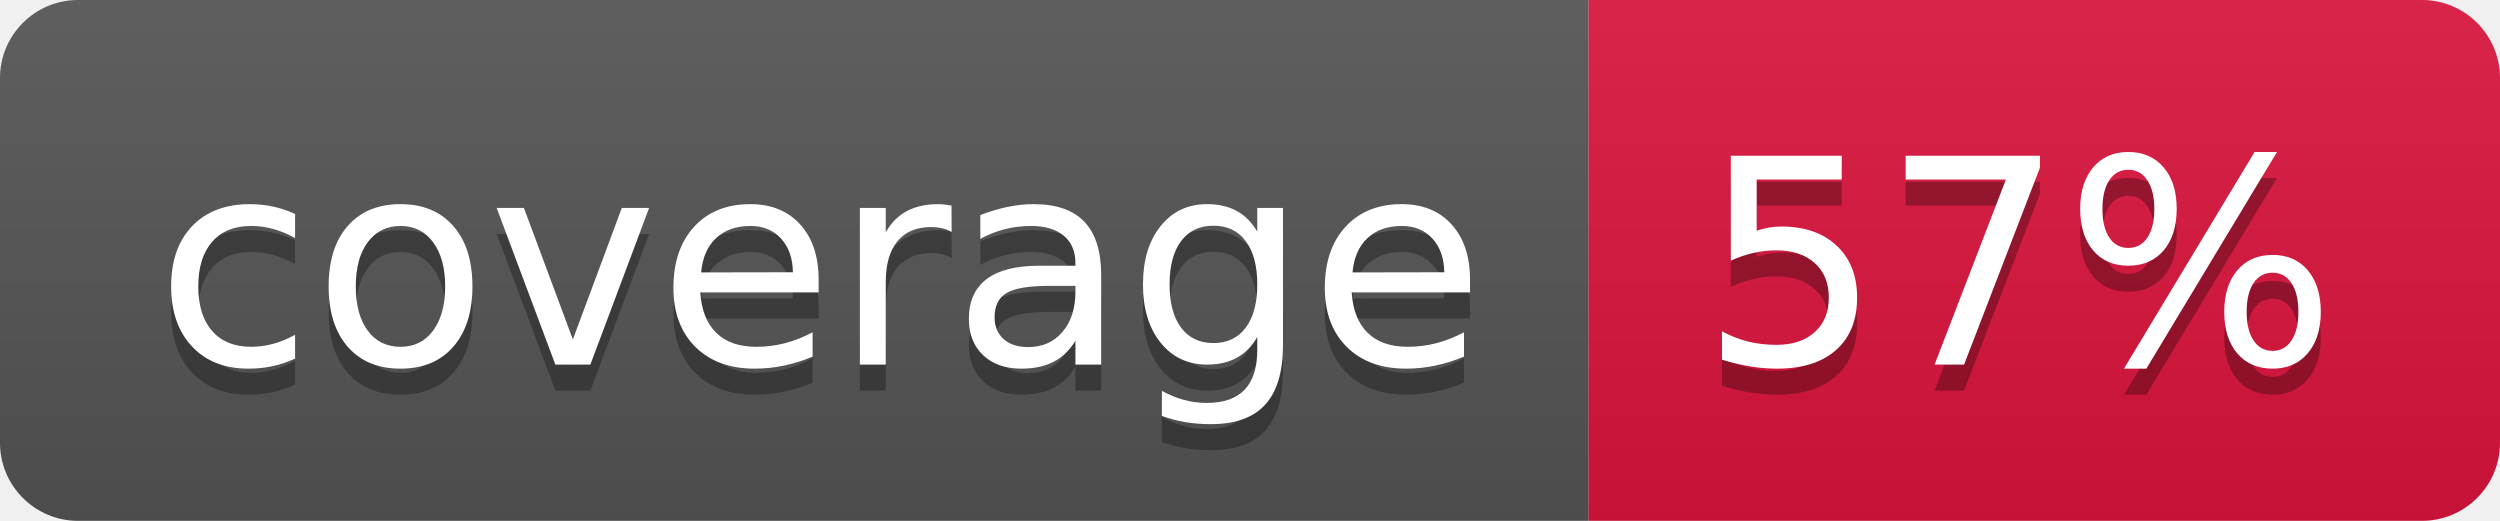
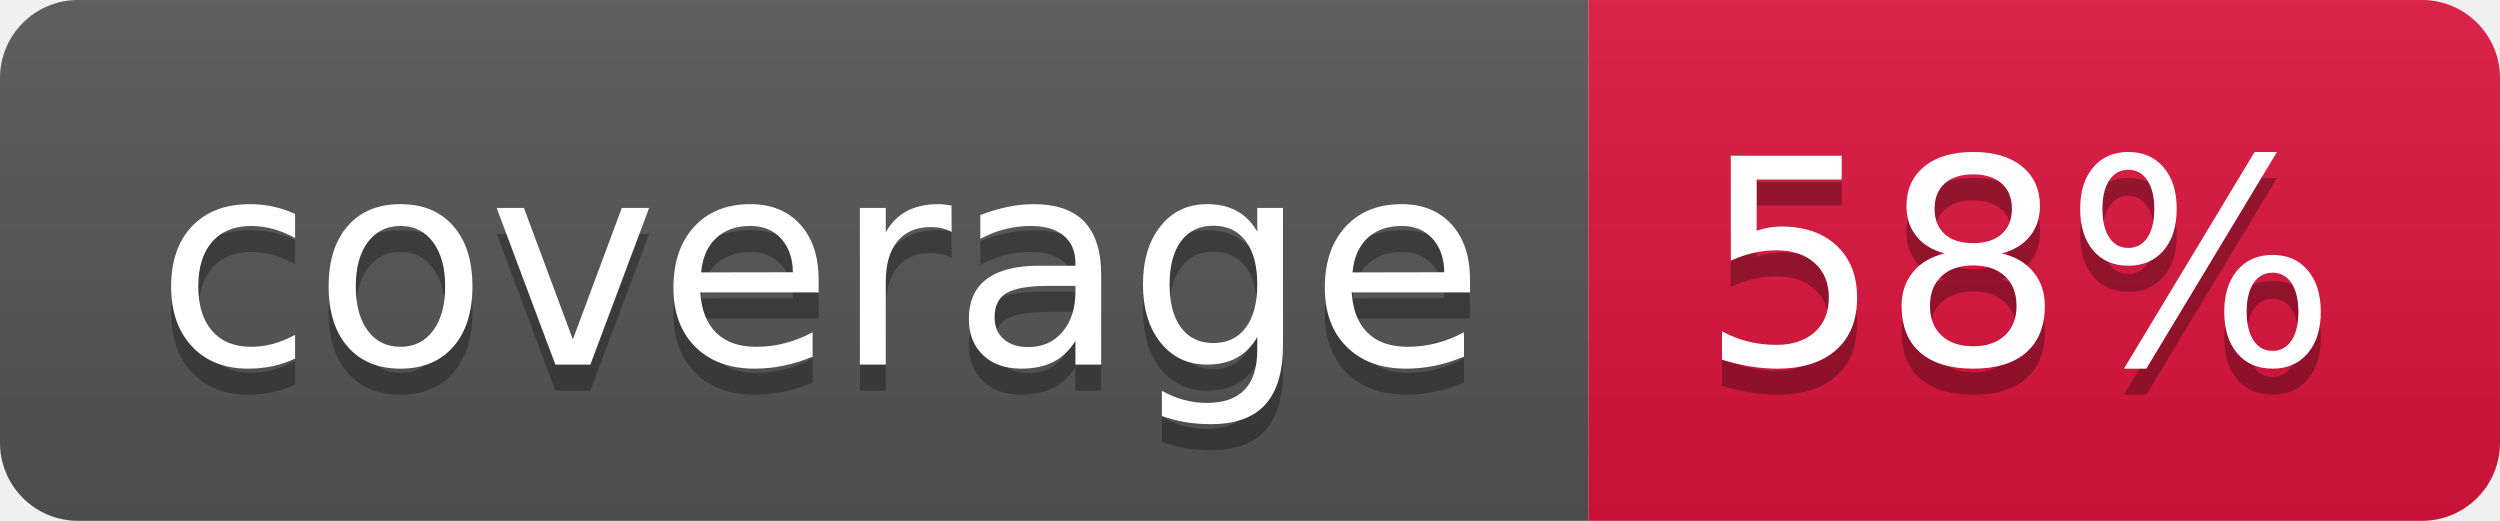
- <svg xmlns="http://www.w3.org/2000/svg" width="96" height="20" role="img" aria-label="coverage: 57%">
+ <svg xmlns="http://www.w3.org/2000/svg" width="96" height="20" role="img" aria-label="coverage: 58%">
  <linearGradient id="s" x2="0" y2="100%">
    <stop offset="0" stop-color="#bbb" stop-opacity=".1" />
    <stop offset="1" stop-opacity=".1" />
  </linearGradient>
  <clipPath id="r">
    <rect width="96" height="20" rx="3" fill="#fff" />
  </clipPath>
  <g clip-path="url(#r)">
    <rect width="61" height="20" fill="#555" />
    <rect x="61" width="35" height="20" fill="#dc143c" />
    <rect width="96" height="20" fill="url(#s)" />
  </g>
  <g fill="#fff" text-anchor="middle" font-family="Verdana,Geneva,DejaVu Sans,sans-serif" text-rendering="geometricPrecision" font-size="110">
    <text aria-hidden="true" x="315" y="150" fill="#010101" fill-opacity=".3" transform="scale(.1)" textLength="510">coverage</text>
    <text x="315" y="140" transform="scale(.1)" fill="#fff" textLength="510">coverage</text>
-     <text aria-hidden="true" x="775" y="150" fill="#010101" fill-opacity=".3" transform="scale(.1)" textLength="250">57%</text>
-     <text x="775" y="140" transform="scale(.1)" fill="#fff" textLength="250">57%</text>
+     <text aria-hidden="true" x="775" y="150" fill="#010101" fill-opacity=".3" transform="scale(.1)" textLength="250">58%</text>
+     <text x="775" y="140" transform="scale(.1)" fill="#fff" textLength="250">58%</text>
  </g>
</svg>
